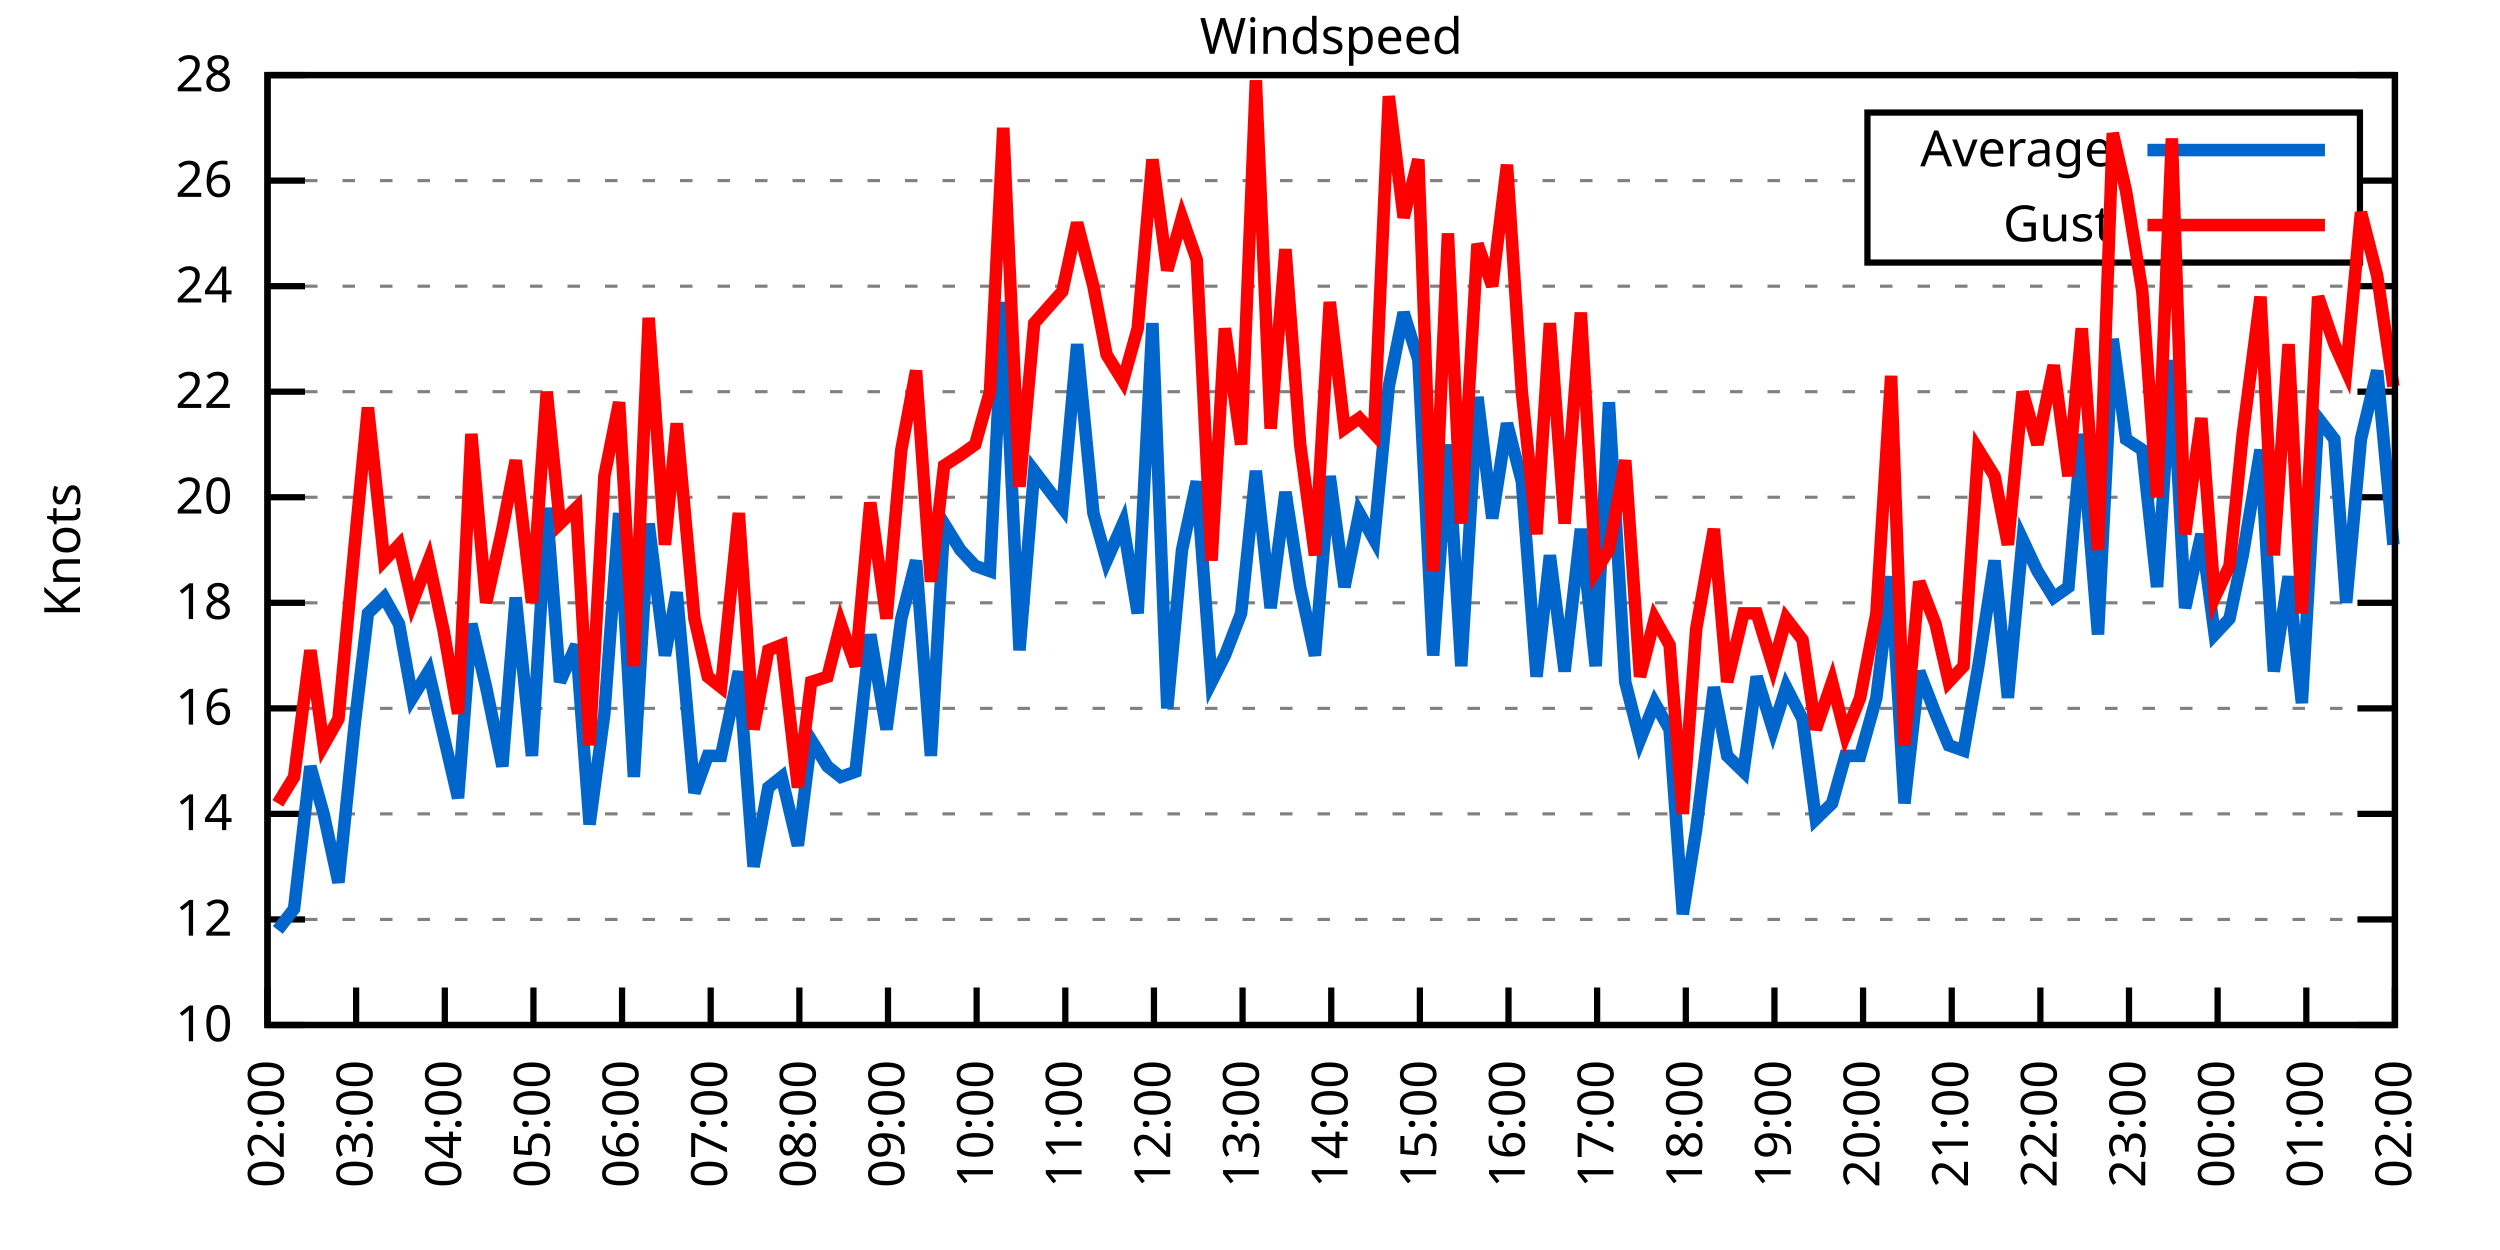
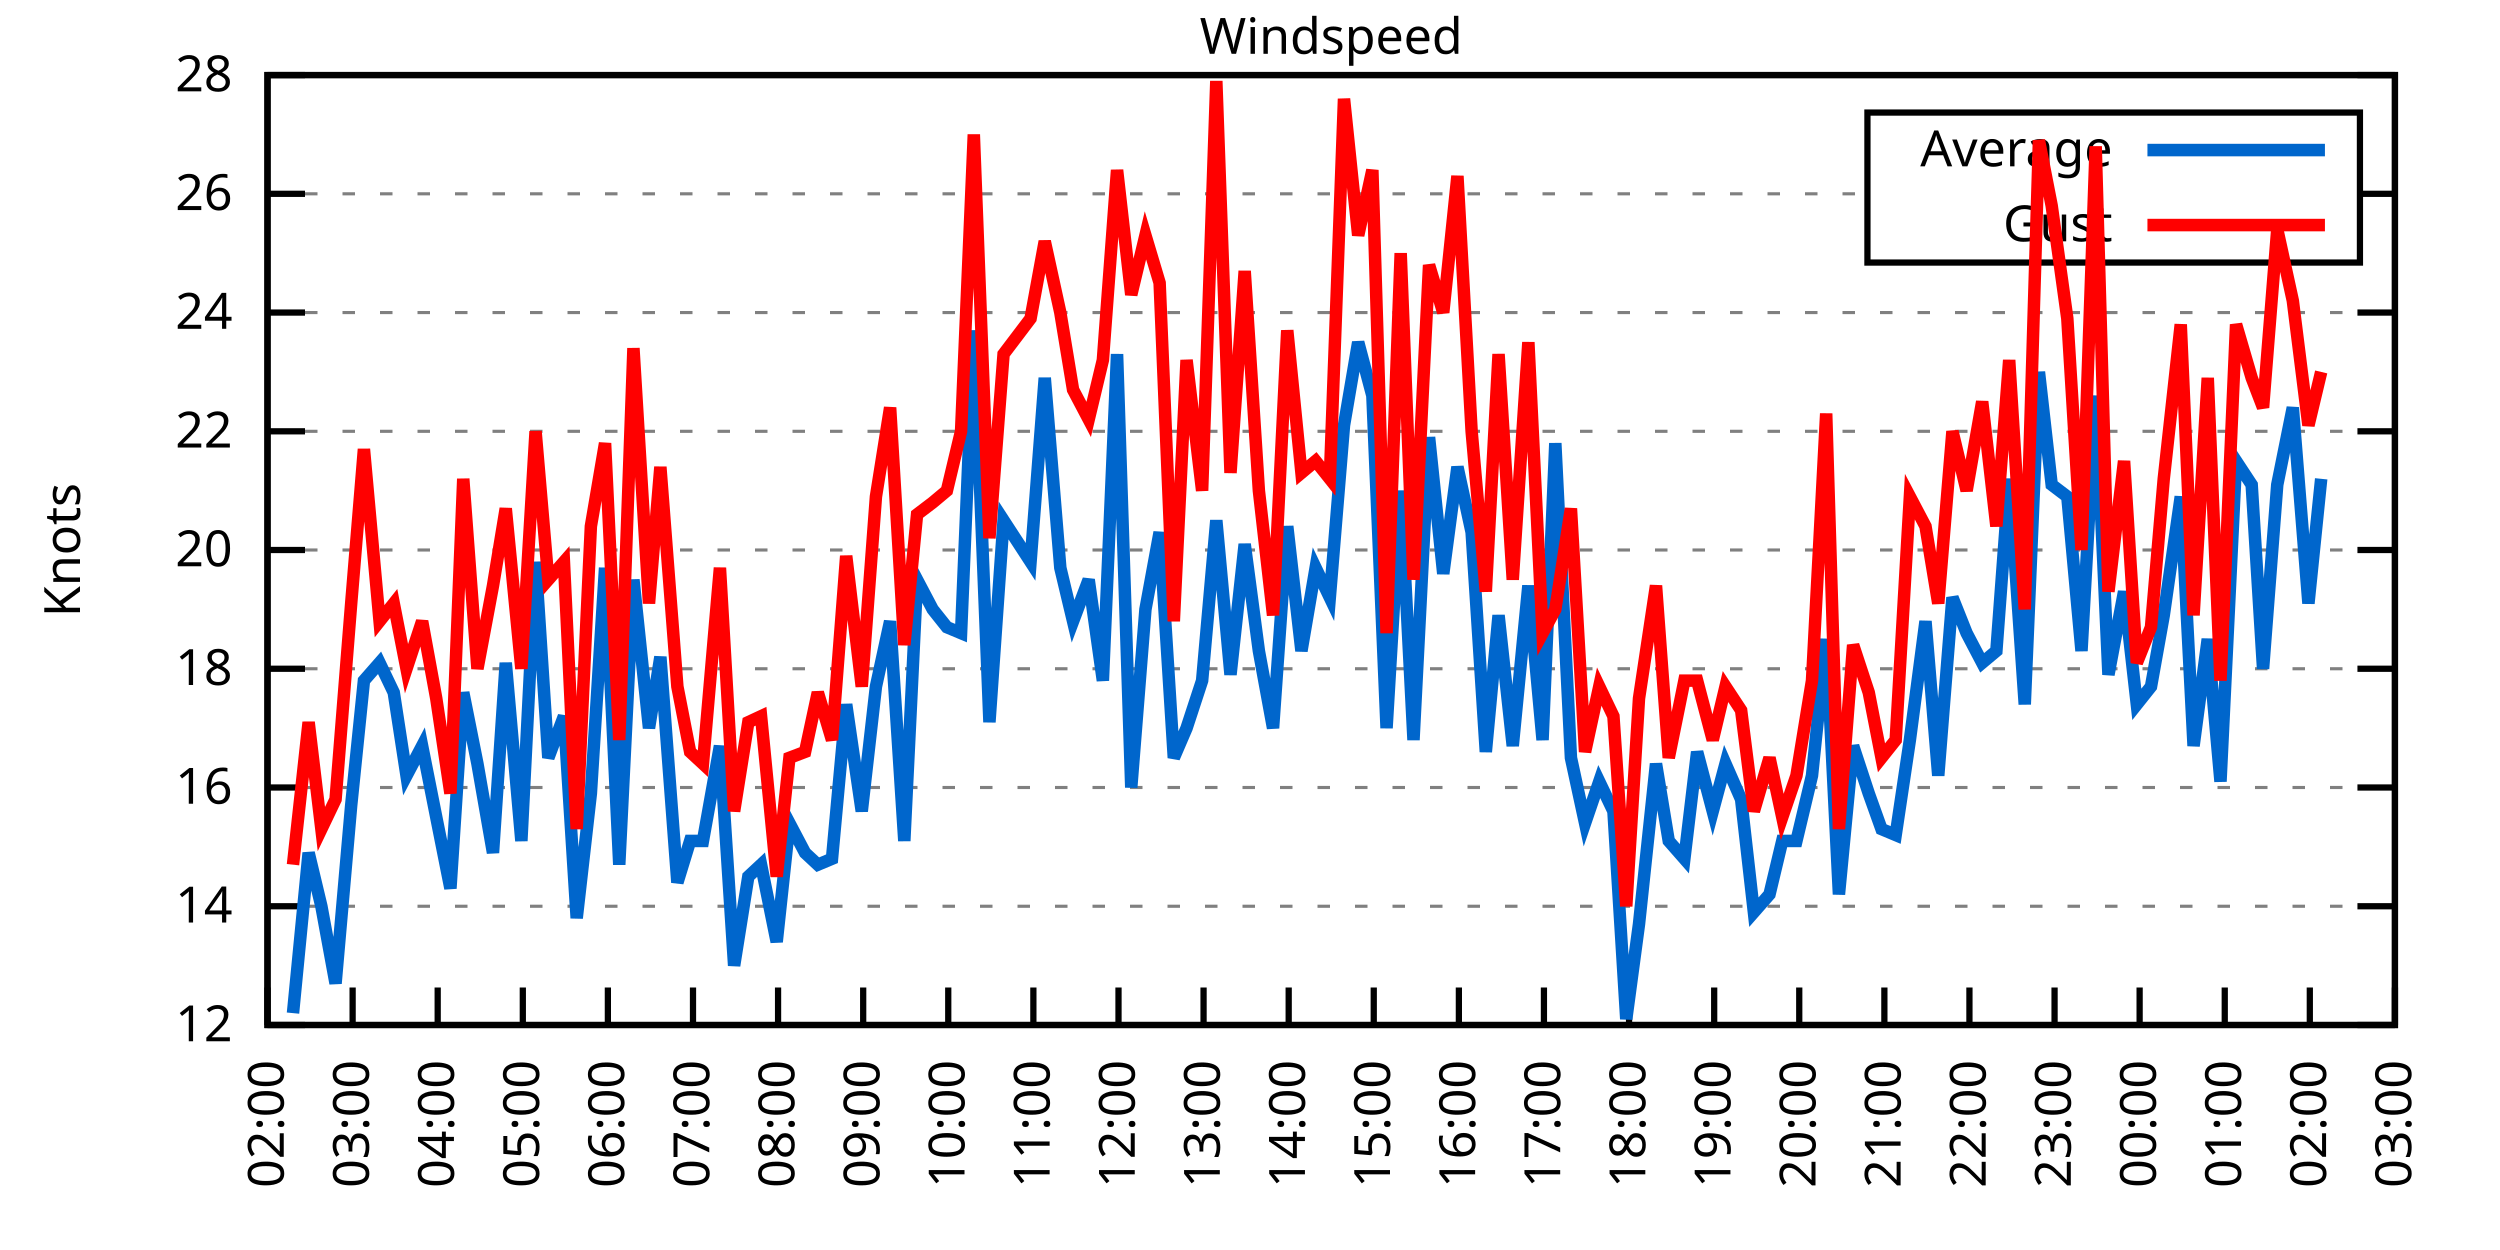
<svg xmlns="http://www.w3.org/2000/svg" xmlns:xlink="http://www.w3.org/1999/xlink" width="400" height="200" viewBox="0 0 400 200">
  <g id="gnuplot_canvas">
    <rect x="0" y="0" width="400" height="200" fill="none" />
    <defs>
      <circle id="gpDot" r="0.5" stroke-width="0.5" stroke="currentColor" />
      <path id="gpPt0" stroke-width="0.333" stroke="currentColor" d="M-1,0 h2 M0,-1 v2" />
      <path id="gpPt1" stroke-width="0.333" stroke="currentColor" d="M-1,-1 L1,1 M1,-1 L-1,1" />
      <path id="gpPt2" stroke-width="0.333" stroke="currentColor" d="M-1,0 L1,0 M0,-1 L0,1 M-1,-1 L1,1 M-1,1 L1,-1" />
      <rect id="gpPt3" stroke-width="0.333" stroke="currentColor" x="-1" y="-1" width="2" height="2" />
      <rect id="gpPt4" stroke-width="0.333" stroke="currentColor" fill="currentColor" x="-1" y="-1" width="2" height="2" />
      <circle id="gpPt5" stroke-width="0.333" stroke="currentColor" cx="0" cy="0" r="1" />
      <use xlink:href="#gpPt5" id="gpPt6" fill="currentColor" stroke="none" />
      <path id="gpPt7" stroke-width="0.333" stroke="currentColor" d="M0,-1.33 L-1.33,0.67 L1.33,0.67 z" />
      <use xlink:href="#gpPt7" id="gpPt8" fill="currentColor" stroke="none" />
      <use xlink:href="#gpPt7" id="gpPt9" stroke="currentColor" transform="rotate(180)" />
      <use xlink:href="#gpPt9" id="gpPt10" fill="currentColor" stroke="none" />
      <use xlink:href="#gpPt3" id="gpPt11" stroke="currentColor" transform="rotate(45)" />
      <use xlink:href="#gpPt11" id="gpPt12" fill="currentColor" stroke="none" />
      <path id="gpPt13" stroke-width="0.333" stroke="currentColor" d="M0,1.330 L1.265,0.411 L0.782,-1.067 L-0.782,-1.076 L-1.265,0.411 z" />
      <use xlink:href="#gpPt13" id="gpPt14" fill="currentColor" stroke="none" />
      <filter id="textbox" filterUnits="objectBoundingBox" x="0" y="0" height="1" width="1">
        <feFlood flood-color="white" flood-opacity="1" result="bgnd" />
        <feComposite in="SourceGraphic" in2="bgnd" operator="atop" />
      </filter>
      <filter id="greybox" filterUnits="objectBoundingBox" x="0" y="0" height="1" width="1">
        <feFlood flood-color="lightgrey" flood-opacity="1" result="grey" />
        <feComposite in="SourceGraphic" in2="grey" operator="atop" />
      </filter>
    </defs>
    <g fill="none" color="white" stroke="currentColor" stroke-width="1.00" stroke-linecap="butt" stroke-linejoin="miter">
</g>
    <g fill="none" color="black" stroke="currentColor" stroke-width="1.00" stroke-linecap="butt" stroke-linejoin="miter">
      <g stroke="none" shape-rendering="crispEdges">
        <polygon fill="rgb(255, 255, 255)" points="42.80,164.00 383.18,164.00 383.18,12.02 42.80,12.02 " />
      </g>
    </g>
    <g fill="none" color="black" stroke="currentColor" stroke-width="1.00" stroke-linecap="butt" stroke-linejoin="miter">
</g>
    <g fill="none" color="black" stroke="black" stroke-width="0.50" stroke-linecap="butt" stroke-linejoin="miter">
</g>
    <g fill="none" color="gray" stroke="currentColor" stroke-width="0.50" stroke-linecap="butt" stroke-linejoin="miter">
      <path stroke="gray" stroke-dasharray="2,4" class="gridline" d="M42.80,164.00 L383.19,164.00  " />
    </g>
    <g fill="none" color="gray" stroke="gray" stroke-width="1.00" stroke-linecap="butt" stroke-linejoin="miter">
</g>
    <g fill="none" color="black" stroke="currentColor" stroke-width="1.00" stroke-linecap="butt" stroke-linejoin="miter">
      <path stroke="black" d="M42.80,164.00 L48.80,164.00 M383.19,164.00 L377.19,164.00  " />
      <g transform="translate(37.20,166.60)" stroke="none" fill="black" font-family="Sans" font-size="8.00" text-anchor="end">
        <text>
-           <tspan font-family="Sans"> 10</tspan>
-         </text>
-       </g>
-     </g>
-     <g fill="none" color="black" stroke="currentColor" stroke-width="1.00" stroke-linecap="butt" stroke-linejoin="miter">
- </g>
-     <g fill="none" color="black" stroke="black" stroke-width="0.50" stroke-linecap="butt" stroke-linejoin="miter">
- </g>
-     <g fill="none" color="gray" stroke="currentColor" stroke-width="0.50" stroke-linecap="butt" stroke-linejoin="miter">
-       <path stroke="gray" stroke-dasharray="2,4" class="gridline" d="M42.80,147.11 L383.19,147.11  " />
-     </g>
-     <g fill="none" color="gray" stroke="gray" stroke-width="1.00" stroke-linecap="butt" stroke-linejoin="miter">
- </g>
-     <g fill="none" color="black" stroke="currentColor" stroke-width="1.00" stroke-linecap="butt" stroke-linejoin="miter">
-       <path stroke="black" d="M42.80,147.11 L48.80,147.11 M383.19,147.11 L377.19,147.11  " />
-       <g transform="translate(37.20,149.71)" stroke="none" fill="black" font-family="Sans" font-size="8.00" text-anchor="end">
-         <text>
          <tspan font-family="Sans"> 12</tspan>
        </text>
      </g>
    </g>
    <g fill="none" color="black" stroke="currentColor" stroke-width="1.00" stroke-linecap="butt" stroke-linejoin="miter">
</g>
    <g fill="none" color="black" stroke="black" stroke-width="0.50" stroke-linecap="butt" stroke-linejoin="miter">
</g>
    <g fill="none" color="gray" stroke="currentColor" stroke-width="0.50" stroke-linecap="butt" stroke-linejoin="miter">
-       <path stroke="gray" stroke-dasharray="2,4" class="gridline" d="M42.80,130.22 L383.19,130.22  " />
-     </g>
-     <g fill="none" color="gray" stroke="gray" stroke-width="1.00" stroke-linecap="butt" stroke-linejoin="miter">
- </g>
-     <g fill="none" color="black" stroke="currentColor" stroke-width="1.00" stroke-linecap="butt" stroke-linejoin="miter">
-       <path stroke="black" d="M42.80,130.22 L48.80,130.22 M383.19,130.22 L377.19,130.22  " />
-       <g transform="translate(37.20,132.82)" stroke="none" fill="black" font-family="Sans" font-size="8.00" text-anchor="end">
+       <path stroke="gray" stroke-dasharray="2,4" class="gridline" d="M42.80,145.00 L383.19,145.00  " />
+     </g>
+     <g fill="none" color="gray" stroke="gray" stroke-width="1.00" stroke-linecap="butt" stroke-linejoin="miter">
+ </g>
+     <g fill="none" color="black" stroke="currentColor" stroke-width="1.00" stroke-linecap="butt" stroke-linejoin="miter">
+       <path stroke="black" d="M42.80,145.00 L48.80,145.00 M383.19,145.00 L377.19,145.00  " />
+       <g transform="translate(37.20,147.60)" stroke="none" fill="black" font-family="Sans" font-size="8.00" text-anchor="end">
        <text>
          <tspan font-family="Sans"> 14</tspan>
        </text>
      </g>
    </g>
    <g fill="none" color="black" stroke="currentColor" stroke-width="1.00" stroke-linecap="butt" stroke-linejoin="miter">
</g>
    <g fill="none" color="black" stroke="black" stroke-width="0.50" stroke-linecap="butt" stroke-linejoin="miter">
</g>
    <g fill="none" color="gray" stroke="currentColor" stroke-width="0.50" stroke-linecap="butt" stroke-linejoin="miter">
-       <path stroke="gray" stroke-dasharray="2,4" class="gridline" d="M42.80,113.34 L383.19,113.34  " />
-     </g>
-     <g fill="none" color="gray" stroke="gray" stroke-width="1.00" stroke-linecap="butt" stroke-linejoin="miter">
- </g>
-     <g fill="none" color="black" stroke="currentColor" stroke-width="1.00" stroke-linecap="butt" stroke-linejoin="miter">
-       <path stroke="black" d="M42.80,113.34 L48.80,113.34 M383.19,113.34 L377.19,113.34  " />
-       <g transform="translate(37.20,115.94)" stroke="none" fill="black" font-family="Sans" font-size="8.00" text-anchor="end">
+       <path stroke="gray" stroke-dasharray="2,4" class="gridline" d="M42.80,126.00 L383.19,126.00  " />
+     </g>
+     <g fill="none" color="gray" stroke="gray" stroke-width="1.00" stroke-linecap="butt" stroke-linejoin="miter">
+ </g>
+     <g fill="none" color="black" stroke="currentColor" stroke-width="1.00" stroke-linecap="butt" stroke-linejoin="miter">
+       <path stroke="black" d="M42.80,126.00 L48.80,126.00 M383.19,126.00 L377.19,126.00  " />
+       <g transform="translate(37.20,128.60)" stroke="none" fill="black" font-family="Sans" font-size="8.00" text-anchor="end">
        <text>
          <tspan font-family="Sans"> 16</tspan>
        </text>
      </g>
    </g>
    <g fill="none" color="black" stroke="currentColor" stroke-width="1.00" stroke-linecap="butt" stroke-linejoin="miter">
</g>
    <g fill="none" color="black" stroke="black" stroke-width="0.50" stroke-linecap="butt" stroke-linejoin="miter">
</g>
    <g fill="none" color="gray" stroke="currentColor" stroke-width="0.50" stroke-linecap="butt" stroke-linejoin="miter">
-       <path stroke="gray" stroke-dasharray="2,4" class="gridline" d="M42.80,96.45 L383.19,96.45  " />
-     </g>
-     <g fill="none" color="gray" stroke="gray" stroke-width="1.00" stroke-linecap="butt" stroke-linejoin="miter">
- </g>
-     <g fill="none" color="black" stroke="currentColor" stroke-width="1.00" stroke-linecap="butt" stroke-linejoin="miter">
-       <path stroke="black" d="M42.80,96.45 L48.80,96.45 M383.19,96.45 L377.19,96.45  " />
-       <g transform="translate(37.20,99.05)" stroke="none" fill="black" font-family="Sans" font-size="8.00" text-anchor="end">
+       <path stroke="gray" stroke-dasharray="2,4" class="gridline" d="M42.80,107.00 L383.19,107.00  " />
+     </g>
+     <g fill="none" color="gray" stroke="gray" stroke-width="1.00" stroke-linecap="butt" stroke-linejoin="miter">
+ </g>
+     <g fill="none" color="black" stroke="currentColor" stroke-width="1.00" stroke-linecap="butt" stroke-linejoin="miter">
+       <path stroke="black" d="M42.80,107.00 L48.80,107.00 M383.19,107.00 L377.19,107.00  " />
+       <g transform="translate(37.20,109.60)" stroke="none" fill="black" font-family="Sans" font-size="8.00" text-anchor="end">
        <text>
          <tspan font-family="Sans"> 18</tspan>
        </text>
      </g>
    </g>
    <g fill="none" color="black" stroke="currentColor" stroke-width="1.00" stroke-linecap="butt" stroke-linejoin="miter">
</g>
    <g fill="none" color="black" stroke="black" stroke-width="0.50" stroke-linecap="butt" stroke-linejoin="miter">
</g>
    <g fill="none" color="gray" stroke="currentColor" stroke-width="0.50" stroke-linecap="butt" stroke-linejoin="miter">
-       <path stroke="gray" stroke-dasharray="2,4" class="gridline" d="M42.80,79.56 L383.19,79.56  " />
-     </g>
-     <g fill="none" color="gray" stroke="gray" stroke-width="1.00" stroke-linecap="butt" stroke-linejoin="miter">
- </g>
-     <g fill="none" color="black" stroke="currentColor" stroke-width="1.00" stroke-linecap="butt" stroke-linejoin="miter">
-       <path stroke="black" d="M42.80,79.56 L48.80,79.56 M383.19,79.56 L377.19,79.56  " />
-       <g transform="translate(37.20,82.16)" stroke="none" fill="black" font-family="Sans" font-size="8.00" text-anchor="end">
+       <path stroke="gray" stroke-dasharray="2,4" class="gridline" d="M42.80,88.00 L383.19,88.00  " />
+     </g>
+     <g fill="none" color="gray" stroke="gray" stroke-width="1.00" stroke-linecap="butt" stroke-linejoin="miter">
+ </g>
+     <g fill="none" color="black" stroke="currentColor" stroke-width="1.00" stroke-linecap="butt" stroke-linejoin="miter">
+       <path stroke="black" d="M42.80,88.00 L48.80,88.00 M383.19,88.00 L377.19,88.00  " />
+       <g transform="translate(37.20,90.60)" stroke="none" fill="black" font-family="Sans" font-size="8.00" text-anchor="end">
        <text>
          <tspan font-family="Sans"> 20</tspan>
        </text>
      </g>
    </g>
    <g fill="none" color="black" stroke="currentColor" stroke-width="1.00" stroke-linecap="butt" stroke-linejoin="miter">
</g>
    <g fill="none" color="black" stroke="black" stroke-width="0.50" stroke-linecap="butt" stroke-linejoin="miter">
</g>
    <g fill="none" color="gray" stroke="currentColor" stroke-width="0.50" stroke-linecap="butt" stroke-linejoin="miter">
-       <path stroke="gray" stroke-dasharray="2,4" class="gridline" d="M42.80,62.67 L383.19,62.67  " />
-     </g>
-     <g fill="none" color="gray" stroke="gray" stroke-width="1.00" stroke-linecap="butt" stroke-linejoin="miter">
- </g>
-     <g fill="none" color="black" stroke="currentColor" stroke-width="1.00" stroke-linecap="butt" stroke-linejoin="miter">
-       <path stroke="black" d="M42.80,62.67 L48.80,62.67 M383.19,62.67 L377.19,62.67  " />
-       <g transform="translate(37.20,65.27)" stroke="none" fill="black" font-family="Sans" font-size="8.00" text-anchor="end">
+       <path stroke="gray" stroke-dasharray="2,4" class="gridline" d="M42.80,69.01 L383.19,69.01  " />
+     </g>
+     <g fill="none" color="gray" stroke="gray" stroke-width="1.00" stroke-linecap="butt" stroke-linejoin="miter">
+ </g>
+     <g fill="none" color="black" stroke="currentColor" stroke-width="1.00" stroke-linecap="butt" stroke-linejoin="miter">
+       <path stroke="black" d="M42.80,69.01 L48.80,69.01 M383.19,69.01 L377.19,69.01  " />
+       <g transform="translate(37.20,71.61)" stroke="none" fill="black" font-family="Sans" font-size="8.00" text-anchor="end">
        <text>
          <tspan font-family="Sans"> 22</tspan>
        </text>
      </g>
    </g>
    <g fill="none" color="black" stroke="currentColor" stroke-width="1.00" stroke-linecap="butt" stroke-linejoin="miter">
</g>
    <g fill="none" color="black" stroke="black" stroke-width="0.50" stroke-linecap="butt" stroke-linejoin="miter">
</g>
    <g fill="none" color="gray" stroke="currentColor" stroke-width="0.50" stroke-linecap="butt" stroke-linejoin="miter">
-       <path stroke="gray" stroke-dasharray="2,4" class="gridline" d="M42.80,45.79 L383.19,45.79  " />
-     </g>
-     <g fill="none" color="gray" stroke="gray" stroke-width="1.00" stroke-linecap="butt" stroke-linejoin="miter">
- </g>
-     <g fill="none" color="black" stroke="currentColor" stroke-width="1.00" stroke-linecap="butt" stroke-linejoin="miter">
-       <path stroke="black" d="M42.80,45.79 L48.80,45.79 M383.19,45.79 L377.19,45.79  " />
-       <g transform="translate(37.20,48.39)" stroke="none" fill="black" font-family="Sans" font-size="8.00" text-anchor="end">
+       <path stroke="gray" stroke-dasharray="2,4" class="gridline" d="M42.80,50.01 L383.19,50.01  " />
+     </g>
+     <g fill="none" color="gray" stroke="gray" stroke-width="1.00" stroke-linecap="butt" stroke-linejoin="miter">
+ </g>
+     <g fill="none" color="black" stroke="currentColor" stroke-width="1.00" stroke-linecap="butt" stroke-linejoin="miter">
+       <path stroke="black" d="M42.80,50.01 L48.80,50.01 M383.19,50.01 L377.19,50.01  " />
+       <g transform="translate(37.20,52.61)" stroke="none" fill="black" font-family="Sans" font-size="8.00" text-anchor="end">
        <text>
          <tspan font-family="Sans"> 24</tspan>
        </text>
      </g>
    </g>
    <g fill="none" color="black" stroke="currentColor" stroke-width="1.00" stroke-linecap="butt" stroke-linejoin="miter">
</g>
    <g fill="none" color="black" stroke="black" stroke-width="0.50" stroke-linecap="butt" stroke-linejoin="miter">
</g>
    <g fill="none" color="gray" stroke="currentColor" stroke-width="0.50" stroke-linecap="butt" stroke-linejoin="miter">
-       <path stroke="gray" stroke-dasharray="2,4" class="gridline" d="M42.80,28.90 L298.79,28.90 M377.59,28.90 L383.19,28.90  " />
-     </g>
-     <g fill="none" color="gray" stroke="gray" stroke-width="1.00" stroke-linecap="butt" stroke-linejoin="miter">
- </g>
-     <g fill="none" color="black" stroke="currentColor" stroke-width="1.00" stroke-linecap="butt" stroke-linejoin="miter">
-       <path stroke="black" d="M42.80,28.90 L48.80,28.90 M383.19,28.90 L377.19,28.90  " />
-       <g transform="translate(37.20,31.50)" stroke="none" fill="black" font-family="Sans" font-size="8.00" text-anchor="end">
+       <path stroke="gray" stroke-dasharray="2,4" class="gridline" d="M42.80,31.01 L298.79,31.01 M377.59,31.01 L383.19,31.01  " />
+     </g>
+     <g fill="none" color="gray" stroke="gray" stroke-width="1.00" stroke-linecap="butt" stroke-linejoin="miter">
+ </g>
+     <g fill="none" color="black" stroke="currentColor" stroke-width="1.00" stroke-linecap="butt" stroke-linejoin="miter">
+       <path stroke="black" d="M42.80,31.01 L48.80,31.01 M383.19,31.01 L377.19,31.01  " />
+       <g transform="translate(37.20,33.61)" stroke="none" fill="black" font-family="Sans" font-size="8.00" text-anchor="end">
        <text>
          <tspan font-family="Sans"> 26</tspan>
        </text>
      </g>
    </g>
    <g fill="none" color="black" stroke="currentColor" stroke-width="1.00" stroke-linecap="butt" stroke-linejoin="miter">
</g>
    <g fill="none" color="black" stroke="black" stroke-width="0.50" stroke-linecap="butt" stroke-linejoin="miter">
</g>
    <g fill="none" color="gray" stroke="currentColor" stroke-width="0.50" stroke-linecap="butt" stroke-linejoin="miter">
      <path stroke="gray" stroke-dasharray="2,4" class="gridline" d="M42.80,12.01 L383.19,12.01  " />
    </g>
    <g fill="none" color="gray" stroke="gray" stroke-width="1.00" stroke-linecap="butt" stroke-linejoin="miter">
</g>
    <g fill="none" color="black" stroke="currentColor" stroke-width="1.00" stroke-linecap="butt" stroke-linejoin="miter">
      <path stroke="black" d="M42.80,12.01 L48.80,12.01 M383.19,12.01 L377.19,12.01  " />
      <g transform="translate(37.20,14.61)" stroke="none" fill="black" font-family="Sans" font-size="8.00" text-anchor="end">
        <text>
          <tspan font-family="Sans"> 28</tspan>
        </text>
      </g>
    </g>
    <g fill="none" color="black" stroke="currentColor" stroke-width="1.00" stroke-linecap="butt" stroke-linejoin="miter">
      <path stroke="black" d="M42.80,164.00 L42.80,158.00  " />
      <g transform="translate(45.40,169.60) rotate(270.00)" stroke="none" fill="black" font-family="Sans" font-size="8.00" text-anchor="end">
        <text>
          <tspan font-family="Sans">02:00</tspan>
        </text>
      </g>
    </g>
    <g fill="none" color="black" stroke="currentColor" stroke-width="1.00" stroke-linecap="butt" stroke-linejoin="miter">
-       <path stroke="black" d="M56.98,164.00 L56.98,158.00  " />
-       <g transform="translate(59.58,169.60) rotate(270.00)" stroke="none" fill="black" font-family="Sans" font-size="8.00" text-anchor="end">
+       <path stroke="black" d="M56.42,164.00 L56.42,158.00  " />
+       <g transform="translate(59.02,169.60) rotate(270.00)" stroke="none" fill="black" font-family="Sans" font-size="8.00" text-anchor="end">
        <text>
          <tspan font-family="Sans">03:00</tspan>
        </text>
      </g>
    </g>
    <g fill="none" color="black" stroke="currentColor" stroke-width="1.00" stroke-linecap="butt" stroke-linejoin="miter">
-       <path stroke="black" d="M71.17,164.00 L71.17,158.00  " />
-       <g transform="translate(73.77,169.60) rotate(270.00)" stroke="none" fill="black" font-family="Sans" font-size="8.00" text-anchor="end">
+       <path stroke="black" d="M70.03,164.00 L70.03,158.00  " />
+       <g transform="translate(72.63,169.60) rotate(270.00)" stroke="none" fill="black" font-family="Sans" font-size="8.00" text-anchor="end">
        <text>
          <tspan font-family="Sans">04:00</tspan>
        </text>
      </g>
    </g>
    <g fill="none" color="black" stroke="currentColor" stroke-width="1.00" stroke-linecap="butt" stroke-linejoin="miter">
-       <path stroke="black" d="M85.35,164.00 L85.35,158.00  " />
-       <g transform="translate(87.95,169.60) rotate(270.00)" stroke="none" fill="black" font-family="Sans" font-size="8.00" text-anchor="end">
+       <path stroke="black" d="M83.65,164.00 L83.65,158.00  " />
+       <g transform="translate(86.25,169.60) rotate(270.00)" stroke="none" fill="black" font-family="Sans" font-size="8.00" text-anchor="end">
        <text>
          <tspan font-family="Sans">05:00</tspan>
        </text>
      </g>
    </g>
    <g fill="none" color="black" stroke="currentColor" stroke-width="1.00" stroke-linecap="butt" stroke-linejoin="miter">
-       <path stroke="black" d="M99.53,164.00 L99.53,158.00  " />
-       <g transform="translate(102.13,169.60) rotate(270.00)" stroke="none" fill="black" font-family="Sans" font-size="8.00" text-anchor="end">
+       <path stroke="black" d="M97.26,164.00 L97.26,158.00  " />
+       <g transform="translate(99.86,169.60) rotate(270.00)" stroke="none" fill="black" font-family="Sans" font-size="8.00" text-anchor="end">
        <text>
          <tspan font-family="Sans">06:00</tspan>
        </text>
      </g>
    </g>
    <g fill="none" color="black" stroke="currentColor" stroke-width="1.00" stroke-linecap="butt" stroke-linejoin="miter">
-       <path stroke="black" d="M113.71,164.00 L113.71,158.00  " />
-       <g transform="translate(116.31,169.60) rotate(270.00)" stroke="none" fill="black" font-family="Sans" font-size="8.00" text-anchor="end">
+       <path stroke="black" d="M110.88,164.00 L110.88,158.00  " />
+       <g transform="translate(113.48,169.60) rotate(270.00)" stroke="none" fill="black" font-family="Sans" font-size="8.00" text-anchor="end">
        <text>
          <tspan font-family="Sans">07:00</tspan>
        </text>
      </g>
    </g>
    <g fill="none" color="black" stroke="currentColor" stroke-width="1.00" stroke-linecap="butt" stroke-linejoin="miter">
-       <path stroke="black" d="M127.90,164.00 L127.90,158.00  " />
-       <g transform="translate(130.50,169.60) rotate(270.00)" stroke="none" fill="black" font-family="Sans" font-size="8.00" text-anchor="end">
+       <path stroke="black" d="M124.49,164.00 L124.49,158.00  " />
+       <g transform="translate(127.09,169.60) rotate(270.00)" stroke="none" fill="black" font-family="Sans" font-size="8.00" text-anchor="end">
        <text>
          <tspan font-family="Sans">08:00</tspan>
        </text>
      </g>
    </g>
    <g fill="none" color="black" stroke="currentColor" stroke-width="1.00" stroke-linecap="butt" stroke-linejoin="miter">
-       <path stroke="black" d="M142.08,164.00 L142.08,158.00  " />
-       <g transform="translate(144.68,169.60) rotate(270.00)" stroke="none" fill="black" font-family="Sans" font-size="8.00" text-anchor="end">
+       <path stroke="black" d="M138.11,164.00 L138.11,158.00  " />
+       <g transform="translate(140.71,169.60) rotate(270.00)" stroke="none" fill="black" font-family="Sans" font-size="8.00" text-anchor="end">
        <text>
          <tspan font-family="Sans">09:00</tspan>
        </text>
      </g>
    </g>
    <g fill="none" color="black" stroke="currentColor" stroke-width="1.00" stroke-linecap="butt" stroke-linejoin="miter">
-       <path stroke="black" d="M156.26,164.00 L156.26,158.00  " />
-       <g transform="translate(158.86,169.60) rotate(270.00)" stroke="none" fill="black" font-family="Sans" font-size="8.00" text-anchor="end">
+       <path stroke="black" d="M151.72,164.00 L151.72,158.00  " />
+       <g transform="translate(154.32,169.60) rotate(270.00)" stroke="none" fill="black" font-family="Sans" font-size="8.00" text-anchor="end">
        <text>
          <tspan font-family="Sans">10:00</tspan>
        </text>
      </g>
    </g>
    <g fill="none" color="black" stroke="currentColor" stroke-width="1.00" stroke-linecap="butt" stroke-linejoin="miter">
-       <path stroke="black" d="M170.45,164.00 L170.45,158.00  " />
-       <g transform="translate(173.05,169.60) rotate(270.00)" stroke="none" fill="black" font-family="Sans" font-size="8.00" text-anchor="end">
+       <path stroke="black" d="M165.34,164.00 L165.34,158.00  " />
+       <g transform="translate(167.94,169.60) rotate(270.00)" stroke="none" fill="black" font-family="Sans" font-size="8.00" text-anchor="end">
        <text>
          <tspan font-family="Sans">11:00</tspan>
        </text>
      </g>
    </g>
    <g fill="none" color="black" stroke="currentColor" stroke-width="1.00" stroke-linecap="butt" stroke-linejoin="miter">
-       <path stroke="black" d="M184.63,164.00 L184.63,158.00  " />
-       <g transform="translate(187.23,169.60) rotate(270.00)" stroke="none" fill="black" font-family="Sans" font-size="8.00" text-anchor="end">
+       <path stroke="black" d="M178.96,164.00 L178.96,158.00  " />
+       <g transform="translate(181.56,169.60) rotate(270.00)" stroke="none" fill="black" font-family="Sans" font-size="8.00" text-anchor="end">
        <text>
          <tspan font-family="Sans">12:00</tspan>
        </text>
      </g>
    </g>
    <g fill="none" color="black" stroke="currentColor" stroke-width="1.00" stroke-linecap="butt" stroke-linejoin="miter">
-       <path stroke="black" d="M198.81,164.00 L198.81,158.00  " />
-       <g transform="translate(201.41,169.60) rotate(270.00)" stroke="none" fill="black" font-family="Sans" font-size="8.00" text-anchor="end">
+       <path stroke="black" d="M192.57,164.00 L192.57,158.00  " />
+       <g transform="translate(195.17,169.60) rotate(270.00)" stroke="none" fill="black" font-family="Sans" font-size="8.00" text-anchor="end">
        <text>
          <tspan font-family="Sans">13:00</tspan>
        </text>
      </g>
    </g>
    <g fill="none" color="black" stroke="currentColor" stroke-width="1.00" stroke-linecap="butt" stroke-linejoin="miter">
-       <path stroke="black" d="M213.00,164.00 L213.00,158.00  " />
-       <g transform="translate(215.60,169.60) rotate(270.00)" stroke="none" fill="black" font-family="Sans" font-size="8.00" text-anchor="end">
+       <path stroke="black" d="M206.19,164.00 L206.19,158.00  " />
+       <g transform="translate(208.79,169.60) rotate(270.00)" stroke="none" fill="black" font-family="Sans" font-size="8.00" text-anchor="end">
        <text>
          <tspan font-family="Sans">14:00</tspan>
        </text>
      </g>
    </g>
    <g fill="none" color="black" stroke="currentColor" stroke-width="1.00" stroke-linecap="butt" stroke-linejoin="miter">
-       <path stroke="black" d="M227.18,164.00 L227.18,158.00  " />
-       <g transform="translate(229.78,169.60) rotate(270.00)" stroke="none" fill="black" font-family="Sans" font-size="8.00" text-anchor="end">
+       <path stroke="black" d="M219.80,164.00 L219.80,158.00  " />
+       <g transform="translate(222.40,169.60) rotate(270.00)" stroke="none" fill="black" font-family="Sans" font-size="8.00" text-anchor="end">
        <text>
          <tspan font-family="Sans">15:00</tspan>
        </text>
      </g>
    </g>
    <g fill="none" color="black" stroke="currentColor" stroke-width="1.00" stroke-linecap="butt" stroke-linejoin="miter">
-       <path stroke="black" d="M241.36,164.00 L241.36,158.00  " />
-       <g transform="translate(243.96,169.60) rotate(270.00)" stroke="none" fill="black" font-family="Sans" font-size="8.00" text-anchor="end">
+       <path stroke="black" d="M233.42,164.00 L233.42,158.00  " />
+       <g transform="translate(236.02,169.60) rotate(270.00)" stroke="none" fill="black" font-family="Sans" font-size="8.00" text-anchor="end">
        <text>
          <tspan font-family="Sans">16:00</tspan>
        </text>
      </g>
    </g>
    <g fill="none" color="black" stroke="currentColor" stroke-width="1.00" stroke-linecap="butt" stroke-linejoin="miter">
-       <path stroke="black" d="M255.54,164.00 L255.54,158.00  " />
-       <g transform="translate(258.14,169.60) rotate(270.00)" stroke="none" fill="black" font-family="Sans" font-size="8.00" text-anchor="end">
+       <path stroke="black" d="M247.03,164.00 L247.03,158.00  " />
+       <g transform="translate(249.63,169.60) rotate(270.00)" stroke="none" fill="black" font-family="Sans" font-size="8.00" text-anchor="end">
        <text>
          <tspan font-family="Sans">17:00</tspan>
        </text>
      </g>
    </g>
    <g fill="none" color="black" stroke="currentColor" stroke-width="1.00" stroke-linecap="butt" stroke-linejoin="miter">
-       <path stroke="black" d="M269.73,164.00 L269.73,158.00  " />
-       <g transform="translate(272.33,169.60) rotate(270.00)" stroke="none" fill="black" font-family="Sans" font-size="8.00" text-anchor="end">
+       <path stroke="black" d="M260.65,164.00 L260.65,158.00  " />
+       <g transform="translate(263.25,169.60) rotate(270.00)" stroke="none" fill="black" font-family="Sans" font-size="8.00" text-anchor="end">
        <text>
          <tspan font-family="Sans">18:00</tspan>
        </text>
      </g>
    </g>
    <g fill="none" color="black" stroke="currentColor" stroke-width="1.00" stroke-linecap="butt" stroke-linejoin="miter">
-       <path stroke="black" d="M283.91,164.00 L283.91,158.00  " />
-       <g transform="translate(286.51,169.60) rotate(270.00)" stroke="none" fill="black" font-family="Sans" font-size="8.00" text-anchor="end">
+       <path stroke="black" d="M274.27,164.00 L274.27,158.00  " />
+       <g transform="translate(276.87,169.60) rotate(270.00)" stroke="none" fill="black" font-family="Sans" font-size="8.00" text-anchor="end">
        <text>
          <tspan font-family="Sans">19:00</tspan>
        </text>
      </g>
    </g>
    <g fill="none" color="black" stroke="currentColor" stroke-width="1.00" stroke-linecap="butt" stroke-linejoin="miter">
-       <path stroke="black" d="M298.09,164.00 L298.09,158.00  " />
-       <g transform="translate(300.69,169.60) rotate(270.00)" stroke="none" fill="black" font-family="Sans" font-size="8.00" text-anchor="end">
+       <path stroke="black" d="M287.88,164.00 L287.88,158.00  " />
+       <g transform="translate(290.48,169.60) rotate(270.00)" stroke="none" fill="black" font-family="Sans" font-size="8.00" text-anchor="end">
        <text>
          <tspan font-family="Sans">20:00</tspan>
        </text>
      </g>
    </g>
    <g fill="none" color="black" stroke="currentColor" stroke-width="1.00" stroke-linecap="butt" stroke-linejoin="miter">
-       <path stroke="black" d="M312.28,164.00 L312.28,158.00  " />
-       <g transform="translate(314.88,169.60) rotate(270.00)" stroke="none" fill="black" font-family="Sans" font-size="8.00" text-anchor="end">
+       <path stroke="black" d="M301.50,164.00 L301.50,158.00  " />
+       <g transform="translate(304.10,169.60) rotate(270.00)" stroke="none" fill="black" font-family="Sans" font-size="8.00" text-anchor="end">
        <text>
          <tspan font-family="Sans">21:00</tspan>
        </text>
      </g>
    </g>
    <g fill="none" color="black" stroke="currentColor" stroke-width="1.00" stroke-linecap="butt" stroke-linejoin="miter">
-       <path stroke="black" d="M326.46,164.00 L326.46,158.00  " />
-       <g transform="translate(329.06,169.60) rotate(270.00)" stroke="none" fill="black" font-family="Sans" font-size="8.00" text-anchor="end">
+       <path stroke="black" d="M315.11,164.00 L315.11,158.00  " />
+       <g transform="translate(317.71,169.60) rotate(270.00)" stroke="none" fill="black" font-family="Sans" font-size="8.00" text-anchor="end">
        <text>
          <tspan font-family="Sans">22:00</tspan>
        </text>
      </g>
    </g>
    <g fill="none" color="black" stroke="currentColor" stroke-width="1.00" stroke-linecap="butt" stroke-linejoin="miter">
-       <path stroke="black" d="M340.64,164.00 L340.64,158.00  " />
-       <g transform="translate(343.24,169.60) rotate(270.00)" stroke="none" fill="black" font-family="Sans" font-size="8.00" text-anchor="end">
+       <path stroke="black" d="M328.73,164.00 L328.73,158.00  " />
+       <g transform="translate(331.33,169.60) rotate(270.00)" stroke="none" fill="black" font-family="Sans" font-size="8.00" text-anchor="end">
        <text>
          <tspan font-family="Sans">23:00</tspan>
        </text>
      </g>
    </g>
    <g fill="none" color="black" stroke="currentColor" stroke-width="1.00" stroke-linecap="butt" stroke-linejoin="miter">
-       <path stroke="black" d="M354.82,164.00 L354.82,158.00  " />
-       <g transform="translate(357.42,169.60) rotate(270.00)" stroke="none" fill="black" font-family="Sans" font-size="8.00" text-anchor="end">
+       <path stroke="black" d="M342.34,164.00 L342.34,158.00  " />
+       <g transform="translate(344.94,169.60) rotate(270.00)" stroke="none" fill="black" font-family="Sans" font-size="8.00" text-anchor="end">
        <text>
          <tspan font-family="Sans">00:00</tspan>
        </text>
      </g>
    </g>
    <g fill="none" color="black" stroke="currentColor" stroke-width="1.00" stroke-linecap="butt" stroke-linejoin="miter">
-       <path stroke="black" d="M369.01,164.00 L369.01,158.00  " />
-       <g transform="translate(371.61,169.60) rotate(270.00)" stroke="none" fill="black" font-family="Sans" font-size="8.00" text-anchor="end">
+       <path stroke="black" d="M355.96,164.00 L355.96,158.00  " />
+       <g transform="translate(358.56,169.60) rotate(270.00)" stroke="none" fill="black" font-family="Sans" font-size="8.00" text-anchor="end">
        <text>
          <tspan font-family="Sans">01:00</tspan>
+         </text>
+       </g>
+     </g>
+     <g fill="none" color="black" stroke="currentColor" stroke-width="1.00" stroke-linecap="butt" stroke-linejoin="miter">
+       <path stroke="black" d="M369.57,164.00 L369.57,158.00  " />
+       <g transform="translate(372.17,169.60) rotate(270.00)" stroke="none" fill="black" font-family="Sans" font-size="8.00" text-anchor="end">
+         <text>
+           <tspan font-family="Sans">02:00</tspan>
        </text>
      </g>
    </g>
    <g fill="none" color="black" stroke="currentColor" stroke-width="1.00" stroke-linecap="butt" stroke-linejoin="miter">
      <path stroke="black" d="M383.19,164.00 L383.19,158.00  " />
      <g transform="translate(385.79,169.60) rotate(270.00)" stroke="none" fill="black" font-family="Sans" font-size="8.00" text-anchor="end">
        <text>
-           <tspan font-family="Sans">02:00</tspan>
+           <tspan font-family="Sans">03:00</tspan>
        </text>
      </g>
    </g>
    <g fill="none" color="black" stroke="currentColor" stroke-width="1.00" stroke-linecap="butt" stroke-linejoin="miter">
</g>
    <g fill="none" color="black" stroke="currentColor" stroke-width="1.00" stroke-linecap="butt" stroke-linejoin="miter">
      <path stroke="black" d="M42.80,12.01 L42.80,164.00 L383.19,164.00 L383.19,12.01 L42.80,12.01 Z  " />
    </g>
    <g fill="none" color="black" stroke="currentColor" stroke-width="1.00" stroke-linecap="butt" stroke-linejoin="miter">
</g>
    <g fill="none" color="black" stroke="currentColor" stroke-width="1.00" stroke-linecap="butt" stroke-linejoin="miter">
      <path stroke="black" d="M298.79,42.01 L298.79,18.01 L377.59,18.01 L377.59,42.01 L298.79,42.01 Z  " />
    </g>
    <g id="Windspeed_plot_1">
      <g fill="none" color="white" stroke="black" stroke-width="2.00" stroke-linecap="butt" stroke-linejoin="miter">
</g>
      <g fill="none" color="black" stroke="currentColor" stroke-width="2.00" stroke-linecap="butt" stroke-linejoin="miter">
        <g transform="translate(337.99,26.61)" stroke="none" fill="black" font-family="Sans" font-size="8.00" text-anchor="end">
          <text>
            <tspan font-family="Sans">Average</tspan>
          </text>
        </g>
      </g>
      <g fill="none" color="black" stroke="currentColor" stroke-width="2.00" stroke-linecap="butt" stroke-linejoin="miter">
-         <path stroke="rgb(  0, 102, 204)" d="M343.59,24.01 L371.99,24.01 M44.45,148.80 L47.05,145.42 L49.66,122.62 L51.78,130.22 L54.15,141.20 L56.75,115.87   L58.87,98.14 L61.47,95.60 L63.84,99.83 L65.97,111.65 L68.57,107.43 L70.93,117.56 L73.29,127.69 L75.42,99.83   L77.78,109.96 L80.38,122.62 L82.51,95.60 L85.11,120.94 L87.48,81.25 L89.60,109.11 L92.20,103.20 L94.33,131.91   L96.70,114.18 L99.06,82.09 L101.42,124.31 L103.79,83.78 L106.39,104.89 L108.28,94.76 L111.11,126.85 L113.24,120.94   L115.37,120.94 L118.21,107.43 L120.57,138.67 L122.93,126.00 L125.06,124.31 L127.66,135.29 L129.79,118.40 L132.39,122.62   L134.52,124.31 L136.88,123.47 L139.24,101.52 L141.84,116.71 L144.21,98.98 L146.57,89.69 L148.94,120.94 L151.06,83.78   L153.66,88.00 L156.03,90.54 L158.39,91.38 L160.52,48.32 L163.12,104.05 L165.48,75.34 L169.97,81.25 L172.34,55.07   L174.94,82.09 L177.06,89.69 L179.67,83.78 L182.03,98.14 L184.39,51.70 L186.76,113.34 L189.12,88.00 L191.48,77.03   L193.85,109.11 L195.98,104.89 L198.58,98.14 L200.94,75.34 L203.30,97.29 L205.67,78.72 L208.03,93.92 L210.39,104.89   L212.76,76.18 L215.12,93.92 L217.49,82.09 L219.85,86.32 L222.21,61.83 L224.58,50.01 L226.94,57.61 L229.31,104.89   L231.67,71.12 L233.80,106.58 L236.40,63.52 L238.76,82.94 L241.12,67.74 L243.49,77.03 L245.85,108.27 L247.98,88.85   L250.34,107.43 L252.94,84.63 L255.31,106.58 L257.43,64.36 L260.04,109.11 L262.40,118.40 L264.76,112.49 L267.13,116.71   L269.25,146.27 L271.38,132.76 L274.22,109.96 L276.35,120.94 L278.95,123.47 L281.07,108.27 L283.67,116.71 L285.80,109.96   L288.40,115.03 L290.53,131.07 L293.13,128.54 L295.26,120.94 L297.62,120.94 L300.22,111.65 L302.58,92.23 L304.71,128.54   L307.08,107.43 L309.68,114.18 L311.80,119.25 L314.17,120.09 L316.53,106.58 L319.13,89.69 L321.26,111.65 L323.62,86.32   L325.99,91.38 L328.59,95.60 L330.95,93.92 L333.08,69.43 L335.68,101.52 L338.04,54.23 L340.17,70.27 L342.77,71.96   L345.13,93.92 L347.50,57.61 L349.62,97.29 L352.22,85.47 L354.35,101.52 L356.72,98.98 L358.84,88.85 L361.68,71.96   L363.81,107.43 L366.17,92.23 L368.30,112.49 L370.90,66.90 L373.50,70.27 L375.39,96.45 L377.75,70.27 L380.35,59.30   L382.95,87.16  " />
+         <path stroke="rgb(  0, 102, 204)" d="M343.59,24.01 L371.99,24.01 M46.88,162.10 L49.38,136.45 L51.42,145.00 L53.69,157.35 L56.19,128.85 L58.23,108.90   L60.73,106.05 L63.00,110.80 L65.04,124.10 L67.54,119.35 L69.80,130.75 L72.07,142.15 L74.12,110.80 L76.39,122.20   L78.88,136.45 L80.92,106.05 L83.42,134.55 L85.69,89.90 L87.73,121.25 L90.23,114.60 L92.27,146.90 L94.54,126.95   L96.81,90.85 L99.08,138.35 L101.35,92.75 L103.84,116.50 L105.66,105.10 L108.38,141.20 L110.42,134.55 L112.47,134.55   L115.19,119.35 L117.46,154.50 L119.73,140.25 L121.77,138.35 L124.27,150.70 L126.31,131.70 L128.81,136.45 L130.85,138.35   L133.12,137.40 L135.39,112.70 L137.88,129.80 L140.15,109.85 L142.42,99.40 L144.69,134.55 L146.73,92.75 L149.23,97.50   L151.50,100.35 L153.77,101.30 L155.81,52.86 L158.31,115.55 L160.57,83.26 L164.89,89.90 L167.16,60.46 L169.65,90.85   L171.69,99.40 L174.19,92.75 L176.46,108.90 L178.73,56.66 L181.00,126.00 L183.27,97.50 L185.54,85.16 L187.81,121.25   L189.85,116.50 L192.34,108.90 L194.61,83.26 L196.88,107.95 L199.15,87.06 L201.42,104.15 L203.69,116.50 L205.96,84.21   L208.23,104.15 L210.50,90.85 L212.77,95.60 L215.04,68.06 L217.31,54.76 L219.58,63.31 L221.85,116.50 L224.11,78.51   L226.16,118.40 L228.65,69.96 L230.92,91.80 L233.19,74.71 L235.46,85.16 L237.73,120.30 L239.77,98.45 L242.04,119.35   L244.54,93.70 L246.81,118.40 L248.85,70.91 L251.35,121.25 L253.61,131.70 L255.88,125.05 L258.15,129.80 L260.20,163.05   L262.24,147.85 L264.96,122.20 L267.00,134.55 L269.50,137.40 L271.54,120.30 L274.04,129.80 L276.08,122.20 L278.58,127.90   L280.62,145.95 L283.12,143.10 L285.16,134.55 L287.43,134.55 L289.92,124.10 L292.19,102.25 L294.23,143.10 L296.50,119.35   L299.00,126.95 L301.04,132.65 L303.31,133.60 L305.58,118.40 L308.08,99.40 L310.12,124.10 L312.39,95.60 L314.66,101.30   L317.15,106.05 L319.42,104.15 L321.47,76.61 L323.96,112.70 L326.23,59.51 L328.27,77.56 L330.77,79.46 L333.04,104.15   L335.31,63.31 L337.35,107.95 L339.85,94.65 L341.89,112.70 L344.16,109.85 L346.20,98.45 L348.92,79.46 L350.97,119.35   L353.24,102.25 L355.28,125.05 L357.77,73.76 L360.27,77.56 L362.09,107.00 L364.36,77.56 L366.85,65.21 L369.35,96.55   L371.39,76.61  " />
      </g>
    </g>
    <g id="Windspeed_plot_2">
      <g fill="none" color="black" stroke="currentColor" stroke-width="2.00" stroke-linecap="butt" stroke-linejoin="miter">
        <g transform="translate(337.99,38.61)" stroke="none" fill="black" font-family="Sans" font-size="8.00" text-anchor="end">
          <text>
            <tspan font-family="Sans">Gust</tspan>
          </text>
        </g>
      </g>
      <g fill="none" color="black" stroke="currentColor" stroke-width="2.00" stroke-linecap="butt" stroke-linejoin="miter">
-         <path stroke="rgb(255,   0,   0)" d="M343.59,36.01 L371.99,36.01 M44.45,128.54 L47.05,124.31 L49.66,104.05 L51.78,119.25 L54.15,115.03 L56.75,87.16   L58.87,65.21 L61.47,89.69 L63.84,87.16 L65.97,96.45 L68.57,89.69 L70.93,100.67 L73.29,114.18 L75.42,69.43   L77.78,96.45 L80.38,84.63 L82.51,73.65 L85.11,96.45 L87.48,62.67 L89.60,83.78 L92.20,81.25 L94.33,119.25   L96.70,76.18 L99.06,64.36 L101.42,106.58 L103.79,50.85 L106.39,87.16 L108.28,67.74 L111.11,98.98 L113.24,108.27   L115.37,109.96 L118.21,82.09 L120.57,116.71 L122.93,104.05 L125.06,103.20 L127.66,126.00 L129.79,109.11 L132.39,108.27   L134.52,99.83 L136.88,106.58 L139.24,80.41 L141.84,98.98 L144.21,71.96 L146.57,59.30 L148.94,93.07 L151.06,74.49   L153.66,72.81 L156.03,71.12 L158.39,62.67 L160.52,20.45 L163.12,77.87 L165.48,51.70 L169.97,46.63 L172.34,35.65   L174.94,45.79 L177.06,56.76 L179.67,60.98 L182.03,52.54 L184.39,25.52 L186.76,43.25 L189.12,34.81 L191.48,41.56   L193.85,89.69 L195.98,52.54 L198.58,71.12 L200.94,12.85 L203.30,68.58 L205.67,39.87 L208.03,71.12 L210.39,88.85   L212.76,48.32 L215.12,68.58 L217.49,66.90 L219.85,69.43 L222.21,15.39 L224.58,34.81 L226.94,25.52 L229.31,91.38   L231.67,37.34 L233.80,83.78 L236.40,39.03 L238.76,45.79 L241.12,26.36 L243.49,62.67 L245.85,85.47 L247.98,51.70   L250.34,83.78 L252.94,50.01 L255.31,91.38 L257.43,88.00 L260.04,73.65 L262.40,108.27 L264.76,98.98 L267.13,103.20   L269.25,130.22 L271.38,100.67 L274.22,84.63 L276.35,109.11 L278.95,98.14 L281.07,98.14 L283.67,106.58 L285.80,98.98   L288.40,102.36 L290.53,116.71 L293.13,109.11 L295.26,117.56 L297.62,111.65 L300.22,98.14 L302.58,60.14 L304.71,119.25   L307.08,93.07 L309.68,99.83 L311.80,109.11 L314.17,106.58 L316.53,71.96 L319.13,76.18 L321.26,87.16 L323.62,62.67   L325.99,71.12 L328.59,58.45 L330.95,76.18 L333.08,52.54 L335.68,88.00 L338.04,21.30 L340.17,30.59 L342.77,46.63   L345.13,79.56 L347.50,22.14 L349.62,85.47 L352.22,66.90 L354.35,95.60 L356.72,90.54 L358.84,69.43 L361.68,47.47   L363.81,88.85 L366.17,55.07 L368.30,98.14 L370.90,47.47 L373.50,55.07 L375.39,59.30 L377.75,33.96 L380.35,44.10   L382.95,61.83  " />
+         <path stroke="rgb(255,   0,   0)" d="M343.59,36.01 L371.99,36.01 M46.88,138.35 L49.38,115.55 L51.42,132.65 L53.69,127.90 L56.19,96.55 L58.23,71.86   L60.73,99.40 L63.00,96.55 L65.04,107.00 L67.54,99.40 L69.80,111.75 L72.07,126.95 L74.12,76.61 L76.39,107.00   L78.88,93.70 L80.92,81.36 L83.42,107.00 L85.69,69.01 L87.73,92.75 L90.23,89.90 L92.27,132.65 L94.54,84.21   L96.81,70.91 L99.08,118.40 L101.35,55.71 L103.84,96.55 L105.66,74.71 L108.38,109.85 L110.42,120.30 L112.47,122.20   L115.19,90.85 L117.46,129.80 L119.73,115.55 L121.77,114.60 L124.27,140.25 L126.31,121.25 L128.81,120.30 L130.85,110.80   L133.12,118.40 L135.39,88.95 L137.88,109.85 L140.15,79.46 L142.42,65.21 L144.69,103.20 L146.73,82.31 L149.23,80.41   L151.50,78.51 L153.77,69.01 L155.81,21.51 L158.31,86.11 L160.57,56.66 L164.89,50.96 L167.16,38.61 L169.65,50.01   L171.69,62.36 L174.19,67.11 L176.46,57.61 L178.73,27.21 L181.00,47.16 L183.27,37.66 L185.54,45.26 L187.81,99.40   L189.85,57.61 L192.34,78.51 L194.61,12.96 L196.88,75.66 L199.15,43.36 L201.42,78.51 L203.69,98.45 L205.96,52.86   L208.23,75.66 L210.50,73.76 L212.77,76.61 L215.04,15.81 L217.31,37.66 L219.58,27.21 L221.85,101.30 L224.11,40.51   L226.16,92.75 L228.65,42.41 L230.92,50.01 L233.19,28.16 L235.46,69.01 L237.73,94.65 L239.77,56.66 L242.04,92.75   L244.54,54.76 L246.81,101.30 L248.85,97.50 L251.35,81.36 L253.61,120.30 L255.88,109.85 L258.15,114.60 L260.20,145.00   L262.24,111.75 L264.96,93.70 L267.00,121.25 L269.50,108.90 L271.54,108.90 L274.04,118.40 L276.08,109.85 L278.58,113.65   L280.62,129.80 L283.12,121.25 L285.16,130.75 L287.43,124.10 L289.92,108.90 L292.19,66.16 L294.23,132.65 L296.50,103.20   L299.00,110.80 L301.04,121.25 L303.31,118.40 L305.58,79.46 L308.08,84.21 L310.12,96.55 L312.39,69.01 L314.66,78.51   L317.15,64.26 L319.42,84.21 L321.47,57.61 L323.96,97.50 L326.23,22.46 L328.27,32.91 L330.77,50.96 L333.04,88.00   L335.31,23.41 L337.35,94.65 L339.85,73.76 L341.89,106.05 L344.16,100.35 L346.20,76.61 L348.92,51.91 L350.97,98.45   L353.24,60.46 L355.28,108.90 L357.77,51.91 L360.27,60.46 L362.09,65.21 L364.36,36.71 L366.85,48.11 L369.35,68.06   L371.39,59.51  " />
      </g>
    </g>
    <g fill="none" color="black" stroke="currentColor" stroke-width="2.00" stroke-linecap="butt" stroke-linejoin="miter">
</g>
    <g fill="none" color="black" stroke="black" stroke-width="1.00" stroke-linecap="butt" stroke-linejoin="miter">
</g>
    <g fill="none" color="black" stroke="currentColor" stroke-width="1.00" stroke-linecap="butt" stroke-linejoin="miter">
      <path stroke="black" d="M42.80,12.01 L42.80,164.00 L383.19,164.00 L383.19,12.01 L42.80,12.01 Z  " />
      <g transform="translate(12.80,88.01) rotate(270.00)" stroke="none" fill="black" font-family="Sans" font-size="8.00" text-anchor="middle">
        <text>
          <tspan font-family="Sans">Knots</tspan>
        </text>
      </g>
    </g>
    <g fill="none" color="black" stroke="currentColor" stroke-width="1.00" stroke-linecap="butt" stroke-linejoin="miter">
</g>
    <g fill="none" color="black" stroke="currentColor" stroke-width="1.00" stroke-linecap="butt" stroke-linejoin="miter">
      <g transform="translate(212.99,8.61)" stroke="none" fill="black" font-family="Sans" font-size="8.00" text-anchor="middle">
        <text>
          <tspan font-family="Sans">Windspeed</tspan>
        </text>
      </g>
    </g>
    <g fill="none" color="black" stroke="currentColor" stroke-width="1.00" stroke-linecap="butt" stroke-linejoin="miter">
</g>
  </g>
</svg>
